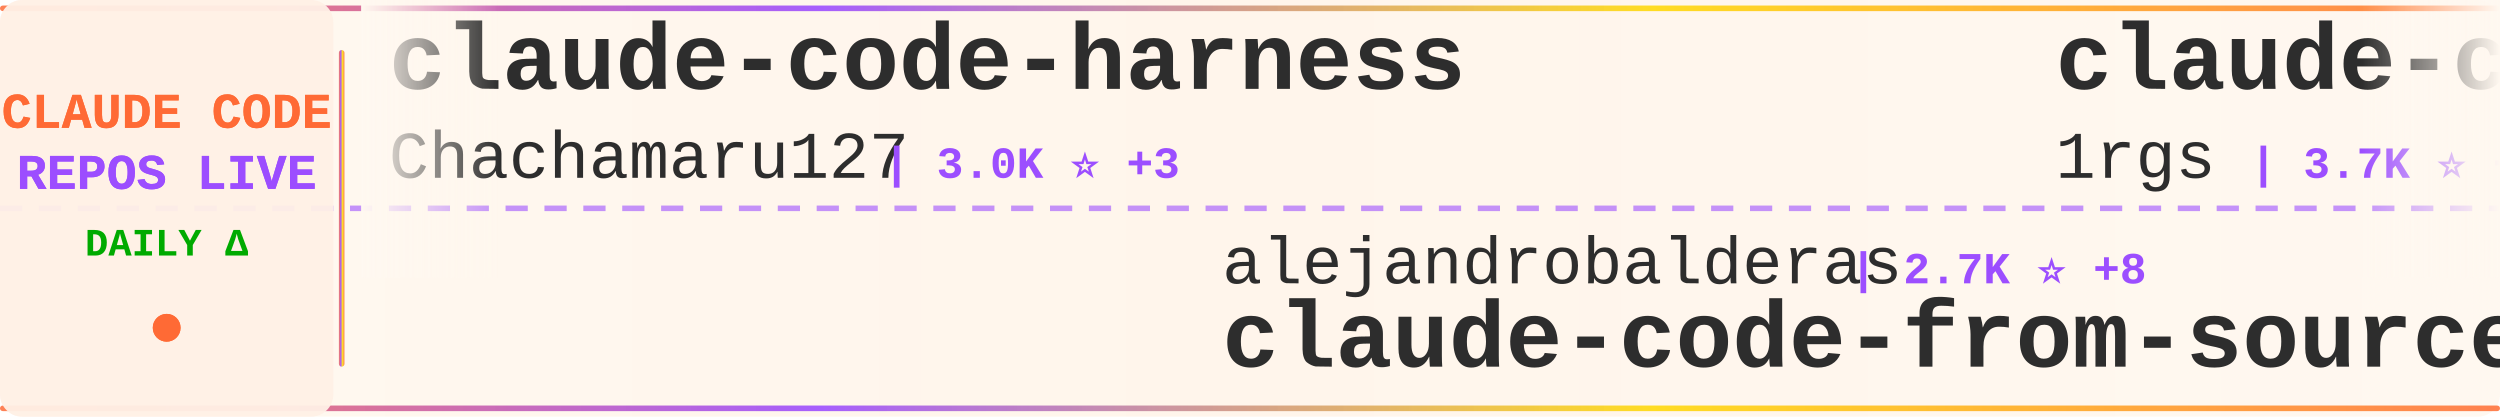
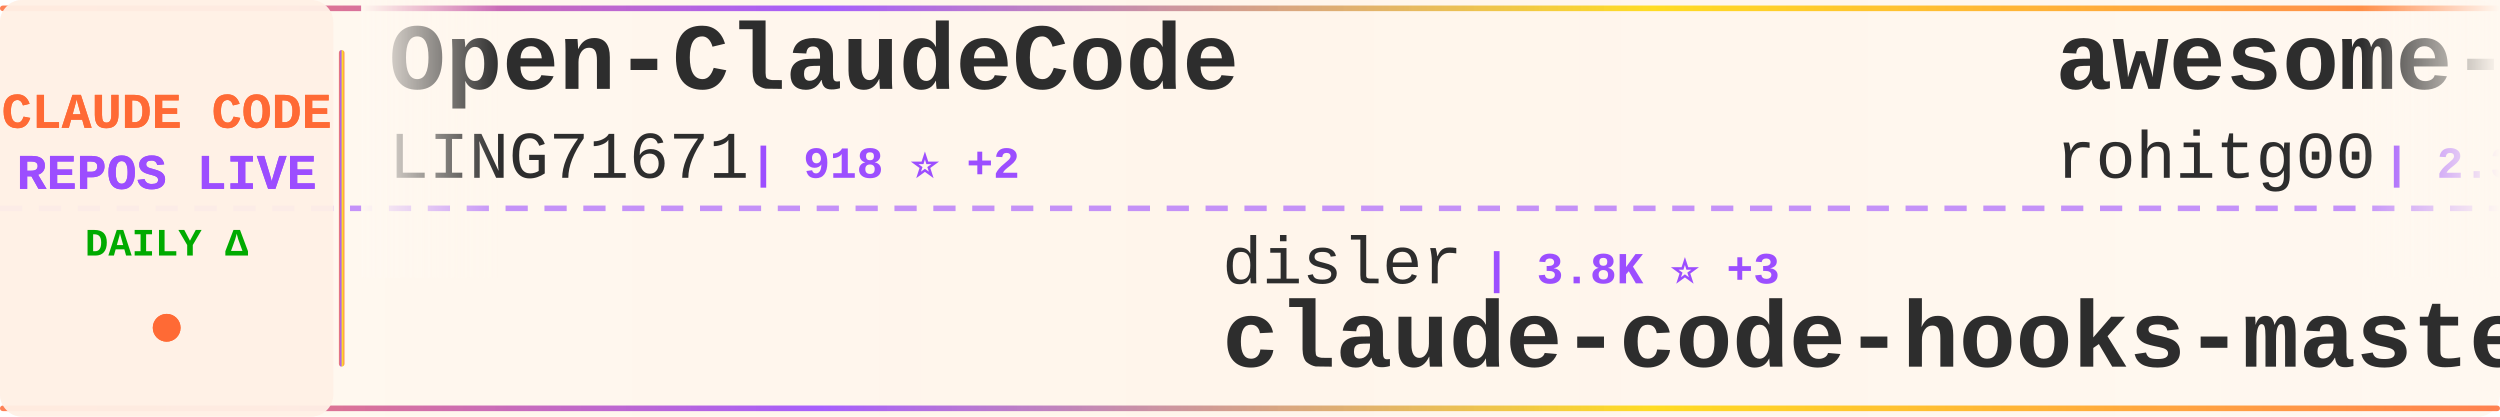
<svg xmlns="http://www.w3.org/2000/svg" width="900" height="150">
  <defs>
    <linearGradient id="tickerBg" x1="0%" y1="0%" x2="100%" y2="0%">
      <stop offset="0%" style="stop-color:#fff8f0;stop-opacity:0.98" />
      <stop offset="50%" style="stop-color:#fff5eb;stop-opacity:1" />
      <stop offset="100%" style="stop-color:#fff8f0;stop-opacity:0.98" />
    </linearGradient>
    <linearGradient id="borderGrad" x1="0%" y1="0%" x2="100%" y2="0%">
      <stop offset="0%" style="stop-color:#FF6B35;stop-opacity:0.85">
        <animate attributeName="stop-opacity" values="0.85;1;0.85" dur="2s" repeatCount="indefinite" />
      </stop>
      <stop offset="33%" style="stop-color:#9C4EFF;stop-opacity:0.9">
        <animate attributeName="stop-opacity" values="0.9;1;0.9" dur="2.2s" repeatCount="indefinite" />
      </stop>
      <stop offset="66%" style="stop-color:#FFD700;stop-opacity:0.85">
        <animate attributeName="stop-opacity" values="0.85;1;0.85" dur="1.8s" repeatCount="indefinite" />
      </stop>
      <stop offset="100%" style="stop-color:#FF6B35;stop-opacity:0.85">
        <animate attributeName="stop-opacity" values="0.85;1;0.85" dur="2s" repeatCount="indefinite" />
      </stop>
    </linearGradient>
    <filter id="textGlow">
      <feGaussianBlur stdDeviation="0.15" result="coloredBlur" />
      <feMerge>
        <feMergeNode in="coloredBlur" />
        <feMergeNode in="SourceGraphic" />
      </feMerge>
    </filter>
    <filter id="metricGlow">
      <feGaussianBlur stdDeviation="0.2" result="coloredBlur" />
      <feMerge>
        <feMergeNode in="coloredBlur" />
        <feMergeNode in="SourceGraphic" />
      </feMerge>
    </filter>
    <linearGradient id="leftFade" x1="0%" y1="0%" x2="100%" y2="0%">
      <stop offset="0%" style="stop-color:#fff8f0;stop-opacity:1" />
      <stop offset="100%" style="stop-color:#fff8f0;stop-opacity:0" />
    </linearGradient>
    <linearGradient id="rightFade" x1="0%" y1="0%" x2="100%" y2="0%">
      <stop offset="0%" style="stop-color:#fff8f0;stop-opacity:0" />
      <stop offset="100%" style="stop-color:#fff8f0;stop-opacity:1" />
    </linearGradient>
  </defs>
  <rect width="900" height="150" fill="url(#tickerBg)" rx="8" />
  <rect x="0" y="2" width="900" height="2" fill="url(#borderGrad)" rx="1" />
  <rect x="0" y="146" width="900" height="2" fill="url(#borderGrad)" rx="1" />
  <line x1="0" y1="75" x2="900" y2="75" stroke="#9C4EFF" stroke-width="2" stroke-dasharray="8 6" opacity="0.6" />
  <rect x="0" y="0" width="120" height="150" fill="#fff0e6" opacity="0.95" rx="8" />
  <text x="60" y="46" font-family="'Courier New', monospace" font-size="18" font-weight="bold" fill="#FF6B35" text-anchor="middle" filter="url(#textGlow)">
    CLAUDE CODE
  </text>
  <text x="60" y="68" font-family="'Courier New', monospace" font-size="18" font-weight="bold" fill="#9C4EFF" text-anchor="middle" filter="url(#textGlow)">
    REPOS LIVE
  </text>
  <text x="60" y="92" font-family="'Courier New', monospace" font-size="14" font-weight="bold" fill="#00aa00" text-anchor="middle">
    DAILY Δ
  </text>
  <circle cx="60" cy="118" r="5" fill="#FF6B35" filter="url(#metricGlow)">
    <animate attributeName="r" values="4;6;4" dur="1.5s" repeatCount="indefinite" />
    <animate attributeName="opacity" values="0.6;1;0.6" dur="1.5s" repeatCount="indefinite" />
  </circle>
  <rect x="122" y="18" width="2" height="114" fill="url(#borderGrad)" rx="1" />
  <clipPath id="tickerClip">
    <rect x="130" y="0" width="770" height="150" />
  </clipPath>
  <g clip-path="url(#tickerClip)">
    <g id="tickerItems">
      <animateTransform attributeName="transform" attributeType="XML" type="translate" from="0 0" to="-3000 0" dur="54s" repeatCount="indefinite" />
      <g transform="translate(0, 0)">
-         <text x="140" y="32" font-family="'Courier New', monospace" font-size="34" font-weight="bold" fill="#2d2d2d">claude-code-harness</text>
-         <text x="140" y="64" font-family="'Courier New', monospace" font-size="24" font-weight="normal" fill="#2d2d2d" opacity="1.0">Chachamaru127</text>
-         <text x="318" y="64" font-family="'Courier New', monospace" font-size="16" font-weight="bold" fill="#9C4EFF"> | 3.0K ⭐ +3</text>
+         <text x="140" y="32" font-family="'Courier New', monospace" font-size="34" font-weight="bold" fill="#2d2d2d">Open-ClaudeCode</text>
+         <text x="140" y="64" font-family="'Courier New', monospace" font-size="24" font-weight="normal" fill="#2d2d2d" opacity="1.0">LING71671</text>
+         <text x="270" y="64" font-family="'Courier New', monospace" font-size="16" font-weight="bold" fill="#9C4EFF"> | 918 ⭐ +2</text>
      </g>
      <g transform="translate(300, 0)">
-         <text x="140" y="102" font-family="'Courier New', monospace" font-size="24" font-weight="normal" fill="#2d2d2d" opacity="1.0">alejandrobalderas</text>
-         <text x="366" y="102" font-family="'Courier New', monospace" font-size="16" font-weight="bold" fill="#9C4EFF"> | 2.7K ⭐ +8</text>
-         <text x="140" y="132" font-family="'Courier New', monospace" font-size="34" font-weight="bold" fill="#2d2d2d">claude-code-from-source</text>
+         <text x="140" y="102" font-family="'Courier New', monospace" font-size="24" font-weight="normal" fill="#2d2d2d" opacity="1.0">disler</text>
+         <text x="234" y="102" font-family="'Courier New', monospace" font-size="16" font-weight="bold" fill="#9C4EFF"> | 3.8K ⭐ +3</text>
+         <text x="140" y="132" font-family="'Courier New', monospace" font-size="34" font-weight="bold" fill="#2d2d2d">claude-code-hooks-master...</text>
      </g>
      <g transform="translate(600, 0)">
-         <text x="140" y="32" font-family="'Courier New', monospace" font-size="34" font-weight="bold" fill="#2d2d2d">claude-code-proxy</text>
-         <text x="140" y="64" font-family="'Courier New', monospace" font-size="24" font-weight="normal" fill="#2d2d2d" opacity="1.0">1rgs</text>
-         <text x="210" y="64" font-family="'Courier New', monospace" font-size="16" font-weight="bold" fill="#9C4EFF"> | 3.7K ⭐ +2</text>
+         <text x="140" y="32" font-family="'Courier New', monospace" font-size="34" font-weight="bold" fill="#2d2d2d">awesome-claude-code-tool...</text>
+         <text x="140" y="64" font-family="'Courier New', monospace" font-size="24" font-weight="normal" fill="#2d2d2d" opacity="1.0">rohitg00</text>
+         <text x="258" y="64" font-family="'Courier New', monospace" font-size="16" font-weight="bold" fill="#9C4EFF"> | 2.3K ⭐ +10</text>
      </g>
      <g transform="translate(900, 0)">
-         <text x="140" y="102" font-family="'Courier New', monospace" font-size="24" font-weight="normal" fill="#2d2d2d" opacity="1.0">KPR111</text>
-         <text x="234" y="102" font-family="'Courier New', monospace" font-size="16" font-weight="bold" fill="#9C4EFF"> | 18 ⭐</text>
-         <text x="140" y="132" font-family="'Courier New', monospace" font-size="34" font-weight="bold" fill="#2d2d2d">Claude-Code</text>
+         <text x="140" y="102" font-family="'Courier New', monospace" font-size="24" font-weight="normal" fill="#2d2d2d" opacity="1.0">huangjia2019</text>
+         <text x="306" y="102" font-family="'Courier New', monospace" font-size="16" font-weight="bold" fill="#9C4EFF"> | 976 ⭐ +5</text>
+         <text x="140" y="132" font-family="'Courier New', monospace" font-size="34" font-weight="bold" fill="#2d2d2d">claude-code-engineering</text>
      </g>
      <g transform="translate(1200, 0)">
-         <text x="140" y="32" font-family="'Courier New', monospace" font-size="34" font-weight="bold" fill="#2d2d2d">claude-code-prompts</text>
-         <text x="140" y="64" font-family="'Courier New', monospace" font-size="24" font-weight="normal" fill="#2d2d2d" opacity="1.0">repowise-dev</text>
-         <text x="306" y="64" font-family="'Courier New', monospace" font-size="16" font-weight="bold" fill="#9C4EFF"> | 1.2K ⭐ +2</text>
+         <text x="140" y="32" font-family="'Courier New', monospace" font-size="34" font-weight="bold" fill="#2d2d2d">free-claude-code</text>
+         <text x="140" y="64" font-family="'Courier New', monospace" font-size="24" font-weight="normal" fill="#2d2d2d" opacity="1.0">Alishahryar1</text>
+         <text x="306" y="64" font-family="'Courier New', monospace" font-size="16" font-weight="bold" fill="#9C4EFF"> | 40.1K ⭐ +151</text>
      </g>
      <g transform="translate(1500, 0)">
-         <text x="140" y="102" font-family="'Courier New', monospace" font-size="24" font-weight="normal" fill="#2d2d2d" opacity="1.0">anthropics</text>
-         <text x="282" y="102" font-family="'Courier New', monospace" font-size="16" font-weight="bold" fill="#9C4EFF"> | 906 ⭐ +2</text>
-         <text x="140" y="132" font-family="'Courier New', monospace" font-size="34" font-weight="bold" fill="#2d2d2d">claude-code-base-action</text>
+         <text x="140" y="102" font-family="'Courier New', monospace" font-size="24" font-weight="normal" fill="#2d2d2d" opacity="1.0">lintsinghua</text>
+         <text x="294" y="102" font-family="'Courier New', monospace" font-size="16" font-weight="bold" fill="#9C4EFF"> | 3.9K ⭐ +10</text>
+         <text x="140" y="132" font-family="'Courier New', monospace" font-size="34" font-weight="bold" fill="#2d2d2d">claude-code-book</text>
      </g>
      <g transform="translate(1800, 0)">
-         <text x="140" y="32" font-family="'Courier New', monospace" font-size="34" font-weight="bold" fill="#2d2d2d">ralph-claude-code</text>
-         <text x="140" y="64" font-family="'Courier New', monospace" font-size="24" font-weight="normal" fill="#2d2d2d" opacity="1.0">frankbria</text>
-         <text x="270" y="64" font-family="'Courier New', monospace" font-size="16" font-weight="bold" fill="#9C4EFF"> | 9.5K ⭐ +6</text>
+         <text x="140" y="32" font-family="'Courier New', monospace" font-size="34" font-weight="bold" fill="#2d2d2d">Claude-Code</text>
+         <text x="140" y="64" font-family="'Courier New', monospace" font-size="24" font-weight="normal" fill="#2d2d2d" opacity="1.0">KPR111</text>
+         <text x="234" y="64" font-family="'Courier New', monospace" font-size="16" font-weight="bold" fill="#9C4EFF"> | 18 ⭐</text>
      </g>
      <g transform="translate(2100, 0)">
-         <text x="140" y="102" font-family="'Courier New', monospace" font-size="24" font-weight="normal" fill="#2d2d2d" opacity="1.0">chauncygu</text>
-         <text x="270" y="102" font-family="'Courier New', monospace" font-size="16" font-weight="bold" fill="#9C4EFF"> | 2.8K ⭐ +2</text>
-         <text x="140" y="132" font-family="'Courier New', monospace" font-size="34" font-weight="bold" fill="#2d2d2d">collection-claude-code-s...</text>
+         <text x="140" y="102" font-family="'Courier New', monospace" font-size="24" font-weight="normal" fill="#2d2d2d" opacity="1.0">https-deeplearning-ai</text>
+         <text x="414" y="102" font-family="'Courier New', monospace" font-size="16" font-weight="bold" fill="#9C4EFF"> | 533 ⭐</text>
+         <text x="140" y="132" font-family="'Courier New', monospace" font-size="34" font-weight="bold" fill="#2d2d2d">sc-claude-code-files</text>
      </g>
      <g transform="translate(2400, 0)">
-         <text x="140" y="32" font-family="'Courier New', monospace" font-size="34" font-weight="bold" fill="#2d2d2d">ClaudeCode</text>
-         <text x="140" y="64" font-family="'Courier New', monospace" font-size="24" font-weight="normal" fill="#2d2d2d" opacity="1.0">guanshan</text>
-         <text x="258" y="64" font-family="'Courier New', monospace" font-size="16" font-weight="bold" fill="#9C4EFF"> | 61 ⭐</text>
+         <text x="140" y="32" font-family="'Courier New', monospace" font-size="34" font-weight="bold" fill="#2d2d2d">claude-code-source-code-...</text>
+         <text x="140" y="64" font-family="'Courier New', monospace" font-size="24" font-weight="normal" fill="#2d2d2d" opacity="1.0">ghuntley</text>
+         <text x="258" y="64" font-family="'Courier New', monospace" font-size="16" font-weight="bold" fill="#9C4EFF"> | 987 ⭐</text>
      </g>
      <g transform="translate(2700, 0)">
-         <text x="140" y="102" font-family="'Courier New', monospace" font-size="24" font-weight="normal" fill="#2d2d2d" opacity="1.0">jeremylongshore</text>
-         <text x="342" y="102" font-family="'Courier New', monospace" font-size="16" font-weight="bold" fill="#9C4EFF"> | 2.5K ⭐ +5</text>
-         <text x="140" y="132" font-family="'Courier New', monospace" font-size="34" font-weight="bold" fill="#2d2d2d">claude-code-plugins-plus...</text>
+         <text x="140" y="102" font-family="'Courier New', monospace" font-size="24" font-weight="normal" fill="#2d2d2d" opacity="1.0">Piebald-AI</text>
+         <text x="282" y="102" font-family="'Courier New', monospace" font-size="16" font-weight="bold" fill="#9C4EFF"> | 11.8K ⭐ +25</text>
+         <text x="140" y="132" font-family="'Courier New', monospace" font-size="34" font-weight="bold" fill="#2d2d2d">claude-code-system-promp...</text>
      </g>
      <g transform="translate(3000, 0)">
-         <text x="140" y="32" font-family="'Courier New', monospace" font-size="34" font-weight="bold" fill="#2d2d2d">claude-code-harness</text>
-         <text x="140" y="64" font-family="'Courier New', monospace" font-size="24" font-weight="normal" fill="#2d2d2d" opacity="1.0">Chachamaru127</text>
-         <text x="318" y="64" font-family="'Courier New', monospace" font-size="16" font-weight="bold" fill="#9C4EFF"> | 3.0K ⭐ +3</text>
+         <text x="140" y="32" font-family="'Courier New', monospace" font-size="34" font-weight="bold" fill="#2d2d2d">Open-ClaudeCode</text>
+         <text x="140" y="64" font-family="'Courier New', monospace" font-size="24" font-weight="normal" fill="#2d2d2d" opacity="1.0">LING71671</text>
+         <text x="270" y="64" font-family="'Courier New', monospace" font-size="16" font-weight="bold" fill="#9C4EFF"> | 918 ⭐ +2</text>
      </g>
      <g transform="translate(3300, 0)">
-         <text x="140" y="102" font-family="'Courier New', monospace" font-size="24" font-weight="normal" fill="#2d2d2d" opacity="1.0">alejandrobalderas</text>
-         <text x="366" y="102" font-family="'Courier New', monospace" font-size="16" font-weight="bold" fill="#9C4EFF"> | 2.7K ⭐ +8</text>
-         <text x="140" y="132" font-family="'Courier New', monospace" font-size="34" font-weight="bold" fill="#2d2d2d">claude-code-from-source</text>
+         <text x="140" y="102" font-family="'Courier New', monospace" font-size="24" font-weight="normal" fill="#2d2d2d" opacity="1.0">disler</text>
+         <text x="234" y="102" font-family="'Courier New', monospace" font-size="16" font-weight="bold" fill="#9C4EFF"> | 3.8K ⭐ +3</text>
+         <text x="140" y="132" font-family="'Courier New', monospace" font-size="34" font-weight="bold" fill="#2d2d2d">claude-code-hooks-master...</text>
      </g>
      <g transform="translate(3600, 0)">
-         <text x="140" y="32" font-family="'Courier New', monospace" font-size="34" font-weight="bold" fill="#2d2d2d">claude-code-proxy</text>
-         <text x="140" y="64" font-family="'Courier New', monospace" font-size="24" font-weight="normal" fill="#2d2d2d" opacity="1.0">1rgs</text>
-         <text x="210" y="64" font-family="'Courier New', monospace" font-size="16" font-weight="bold" fill="#9C4EFF"> | 3.7K ⭐ +2</text>
+         <text x="140" y="32" font-family="'Courier New', monospace" font-size="34" font-weight="bold" fill="#2d2d2d">awesome-claude-code-tool...</text>
+         <text x="140" y="64" font-family="'Courier New', monospace" font-size="24" font-weight="normal" fill="#2d2d2d" opacity="1.0">rohitg00</text>
+         <text x="258" y="64" font-family="'Courier New', monospace" font-size="16" font-weight="bold" fill="#9C4EFF"> | 2.3K ⭐ +10</text>
      </g>
      <g transform="translate(3900, 0)">
-         <text x="140" y="102" font-family="'Courier New', monospace" font-size="24" font-weight="normal" fill="#2d2d2d" opacity="1.0">KPR111</text>
-         <text x="234" y="102" font-family="'Courier New', monospace" font-size="16" font-weight="bold" fill="#9C4EFF"> | 18 ⭐</text>
-         <text x="140" y="132" font-family="'Courier New', monospace" font-size="34" font-weight="bold" fill="#2d2d2d">Claude-Code</text>
+         <text x="140" y="102" font-family="'Courier New', monospace" font-size="24" font-weight="normal" fill="#2d2d2d" opacity="1.0">huangjia2019</text>
+         <text x="306" y="102" font-family="'Courier New', monospace" font-size="16" font-weight="bold" fill="#9C4EFF"> | 976 ⭐ +5</text>
+         <text x="140" y="132" font-family="'Courier New', monospace" font-size="34" font-weight="bold" fill="#2d2d2d">claude-code-engineering</text>
      </g>
    </g>
  </g>
  <rect x="130" y="0" width="50" height="100" fill="url(#leftFade)" />
  <rect x="850" y="0" width="50" height="100" fill="url(#rightFade)" />
</svg>
